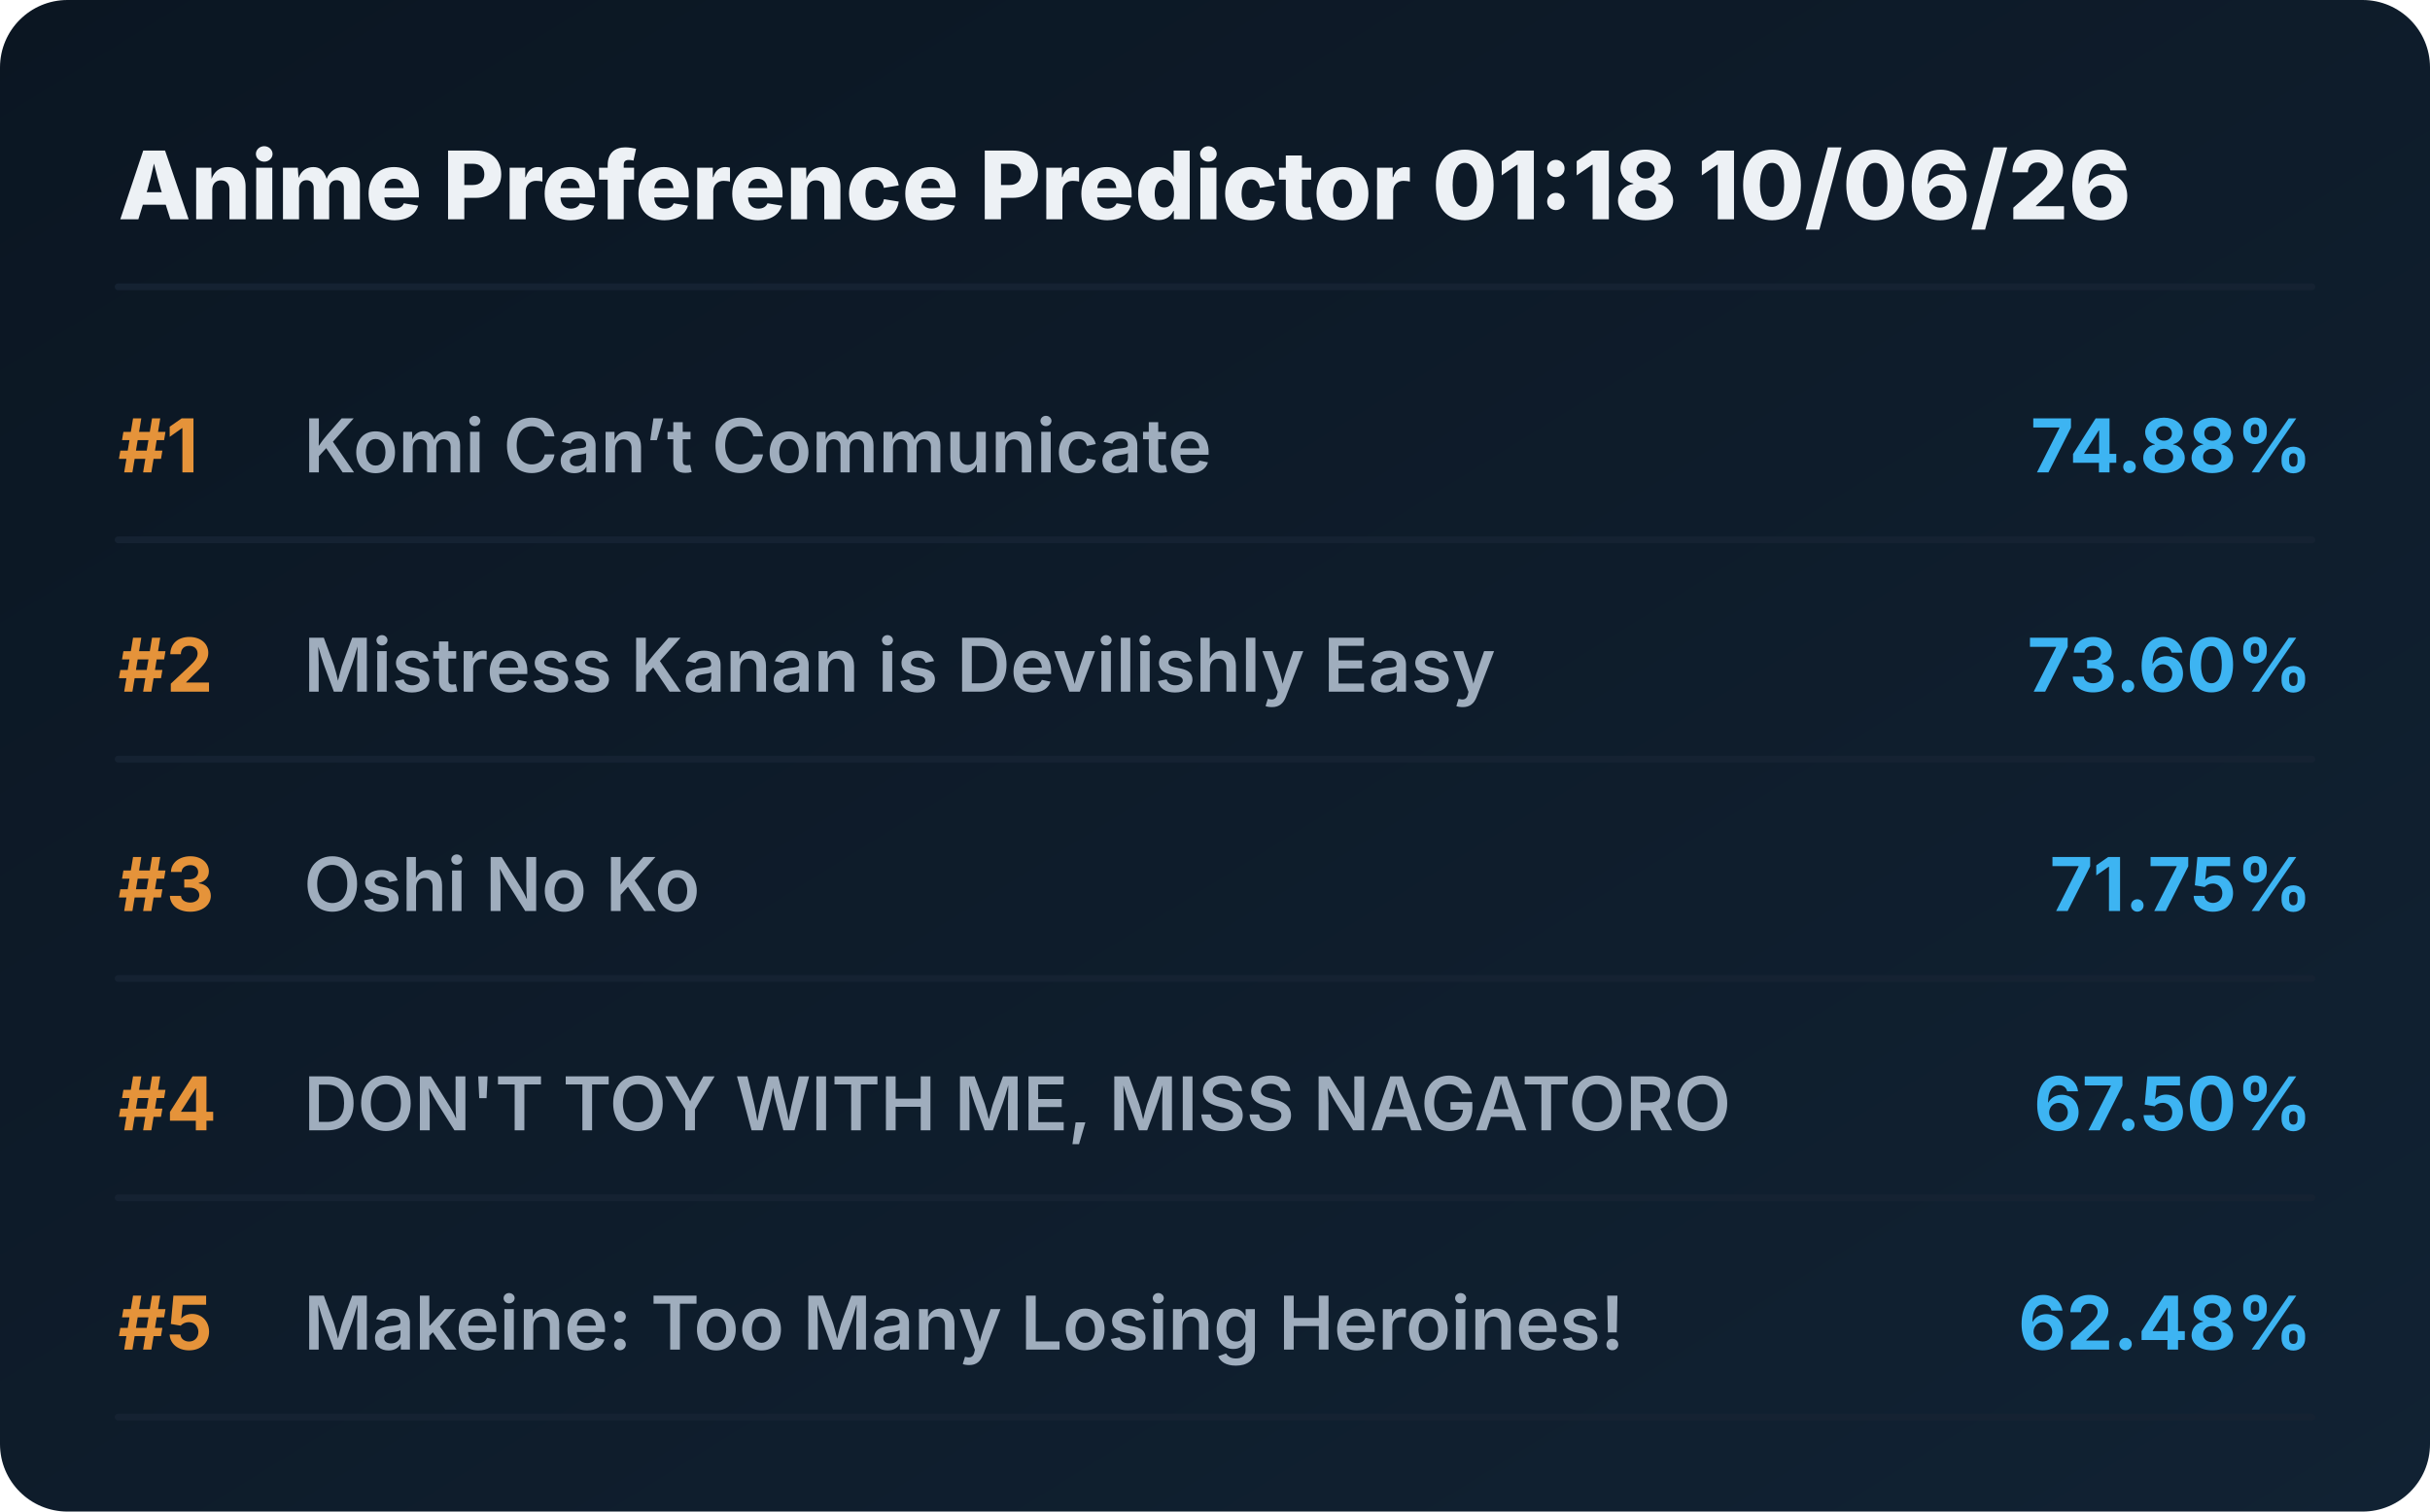
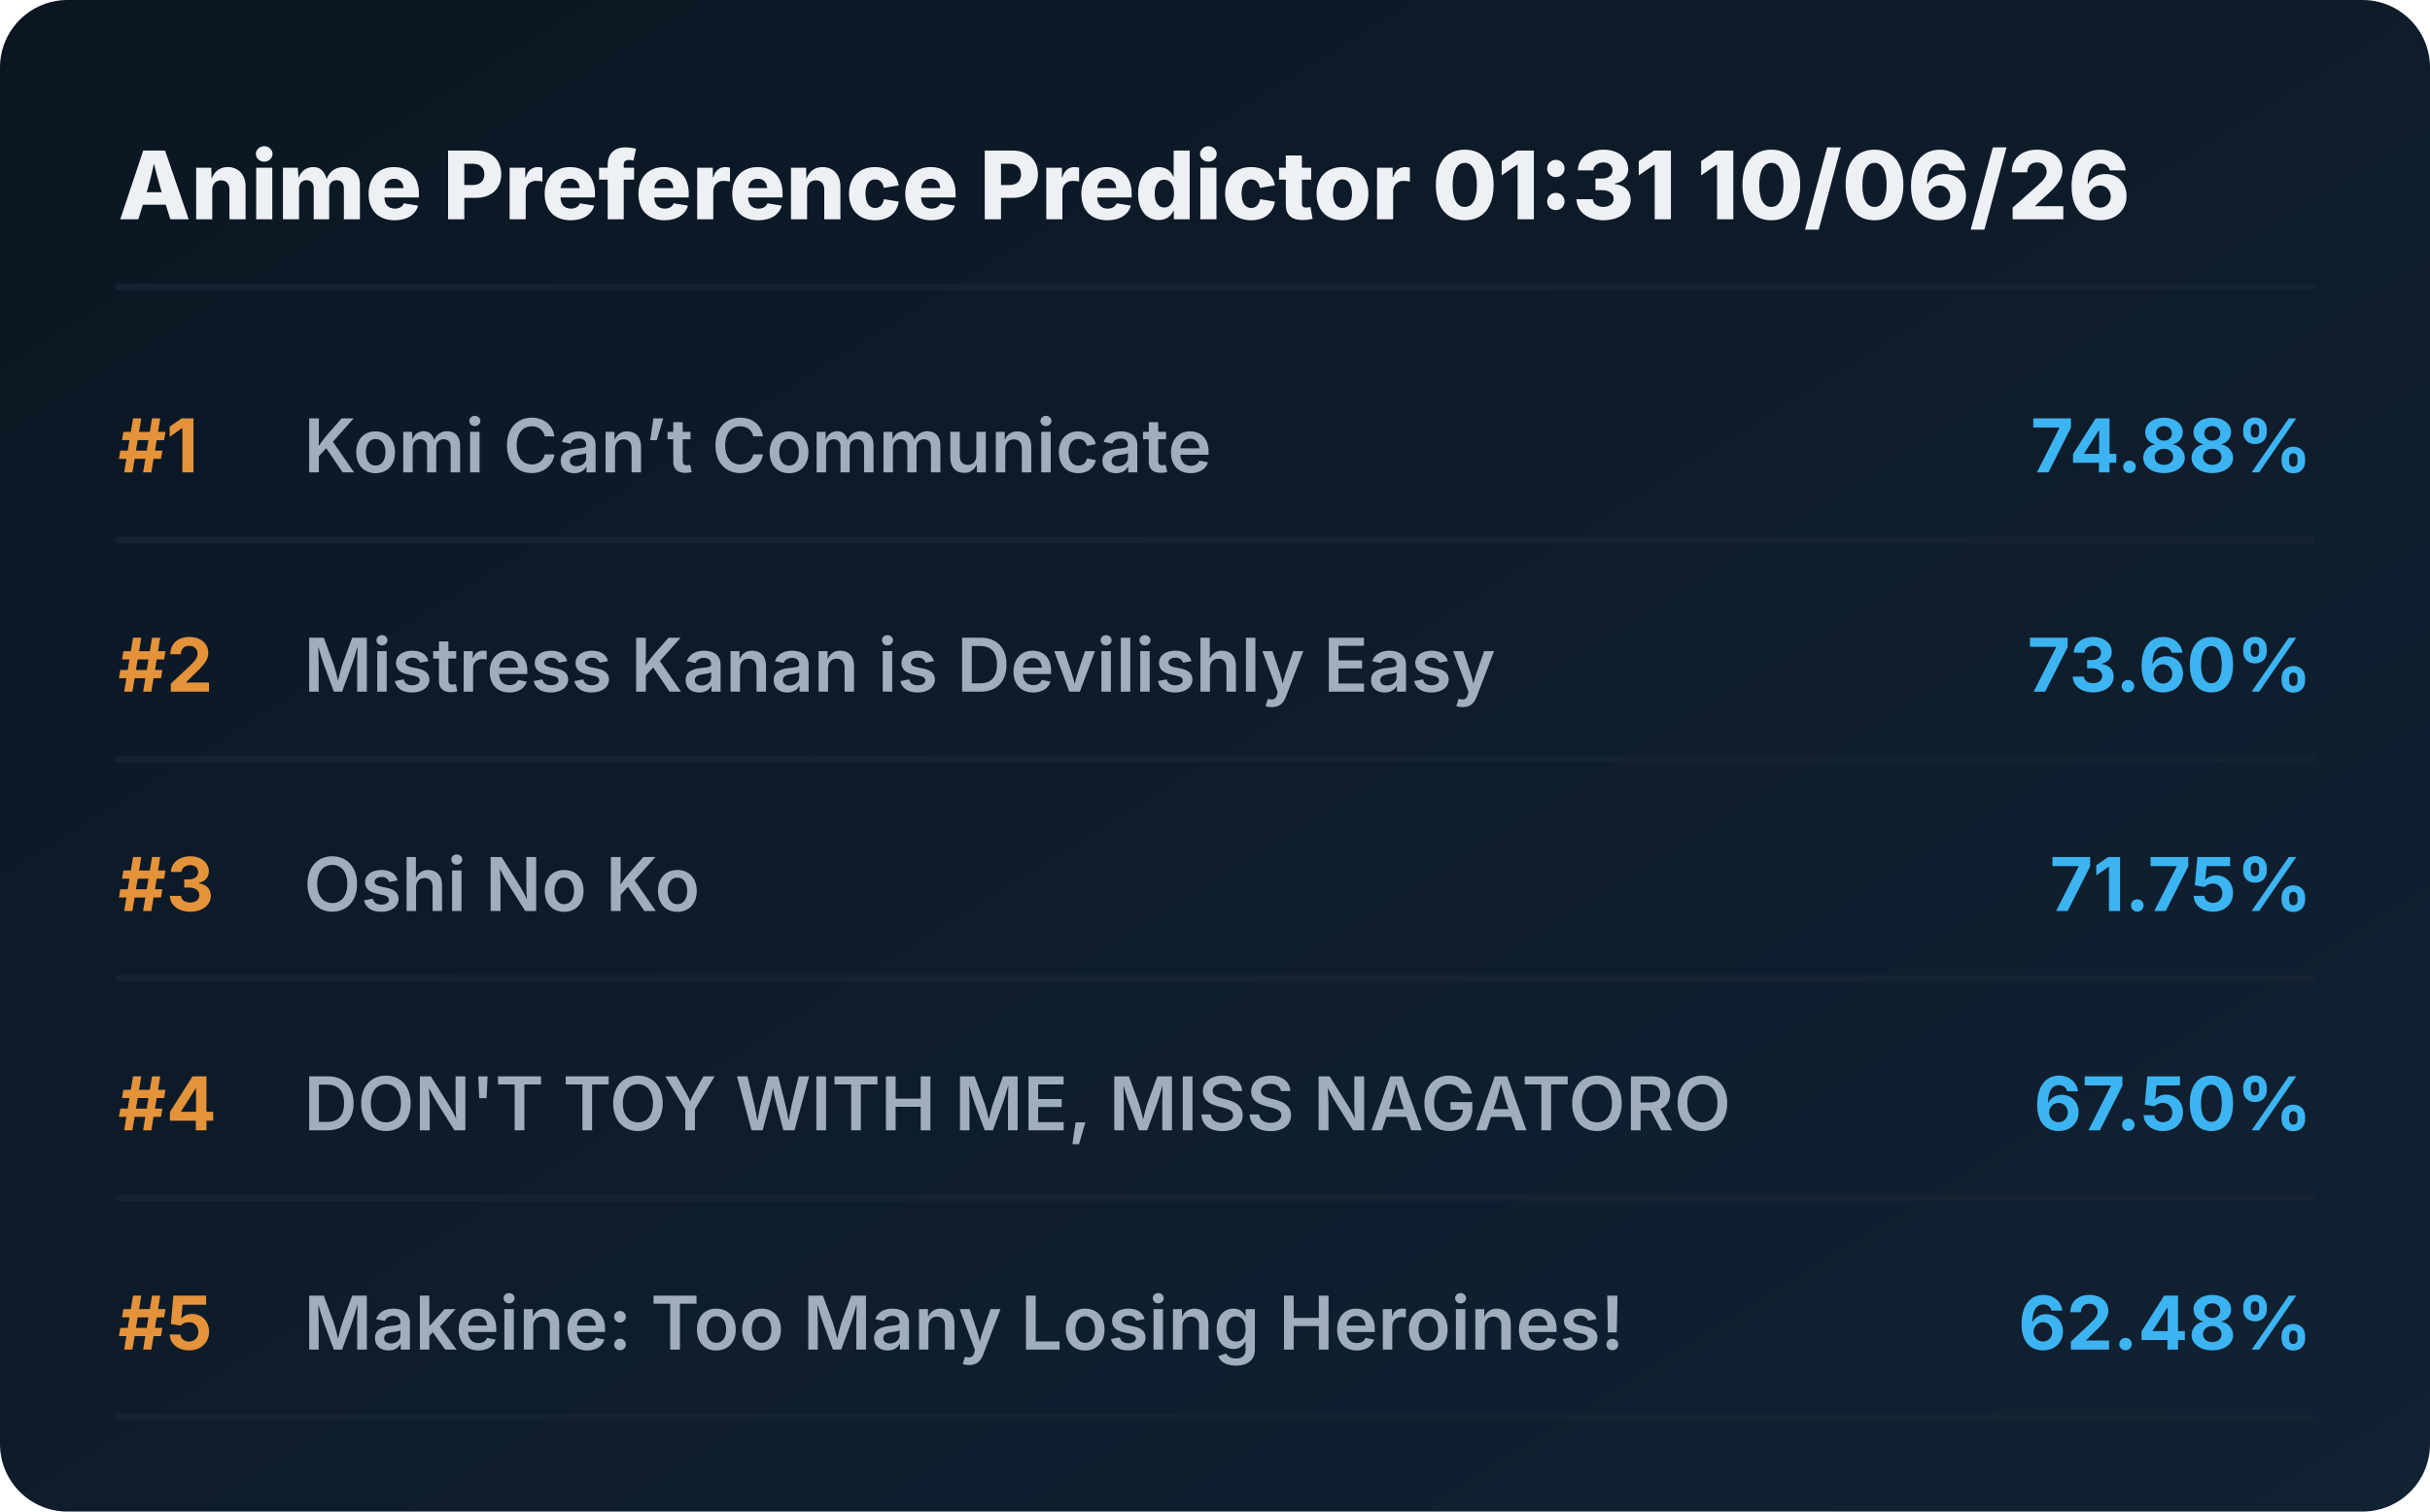
<svg xmlns="http://www.w3.org/2000/svg" viewBox="0 0 720 448" preserveAspectRatio="xMidYMid meet" style="width: 100%; height: auto; max-width: 720px;">
  <defs>
    <linearGradient id="boxGrad" x1="0%" y1="0%" x2="100%" y2="100%">
      <stop offset="0%" stop-color="#0b1622" />
      <stop offset="100%" stop-color="#112233" />
    </linearGradient>
    <clipPath id="titleClip">
      <rect x="90" y="0" width="510" height="100%" />
    </clipPath>
  </defs>
  <style>
    .bg { fill: url(#boxGrad); rx: 20px; }
    .header { font-family: 'Overpass', 'Inter', system-ui, sans-serif; font-weight: 800; font-size: 28px; fill: #edf1f5; }
    .rank { font-family: 'Overpass', 'Inter', system-ui, sans-serif; font-weight: 700; font-size: 22px; fill: #e5933a; }
    .title { font-family: 'Overpass', 'Inter', system-ui, sans-serif; font-weight: 600; font-size: 22px; fill: #9fadbd; }
    .score { font-family: 'Overpass', 'Inter', system-ui, sans-serif; font-weight: 700; font-size: 22px; fill: #3db4f2; }
    .line { stroke: #152232; stroke-width: 2; stroke-linecap: round; }
  </style>
  <rect class="bg" width="720" height="448" />
-   <text x="35" y="65" class="header">Anime Preference Predictor 01:18 10/06/26</text>
+   <text x="35" y="65" class="header">Anime Preference Predictor 01:31 10/06/26</text>
  <line x1="35" y1="85" x2="685" y2="85" class="line" />
  <g transform="translate(0, 0)">
    <text x="35" y="140" class="rank">#1</text>
    <text x="90" y="140" class="title">Komi Can’t Communicate</text>
    <text x="685" y="140" class="score" text-anchor="end">74.88%</text>
    <line x1="35" y1="160" x2="685" y2="160" class="line" />
  </g>
  <g transform="translate(0, 65)">
    <text x="35" y="140" class="rank">#2</text>
    <text x="90" y="140" class="title">Mistress Kanan is Devilishly Easy</text>
    <text x="685" y="140" class="score" text-anchor="end">73.60%</text>
    <line x1="35" y1="160" x2="685" y2="160" class="line" />
  </g>
  <g transform="translate(0, 130)">
    <text x="35" y="140" class="rank">#3</text>
    <text x="90" y="140" class="title">Oshi No Ko</text>
    <text x="685" y="140" class="score" text-anchor="end">71.75%</text>
    <line x1="35" y1="160" x2="685" y2="160" class="line" />
  </g>
  <g transform="translate(0, 195)">
    <text x="35" y="140" class="rank">#4</text>
    <text x="90" y="140" class="title">DON'T TOY WITH ME, MISS NAGATORO</text>
    <text x="685" y="140" class="score" text-anchor="end">67.50%</text>
    <line x1="35" y1="160" x2="685" y2="160" class="line" />
  </g>
  <g transform="translate(0, 260)">
    <text x="35" y="140" class="rank">#5</text>
    <text x="90" y="140" class="title">Makeine: Too Many Losing Heroines!</text>
    <text x="685" y="140" class="score" text-anchor="end">62.48%</text>
    <line x1="35" y1="160" x2="685" y2="160" class="line" />
  </g>
</svg>
